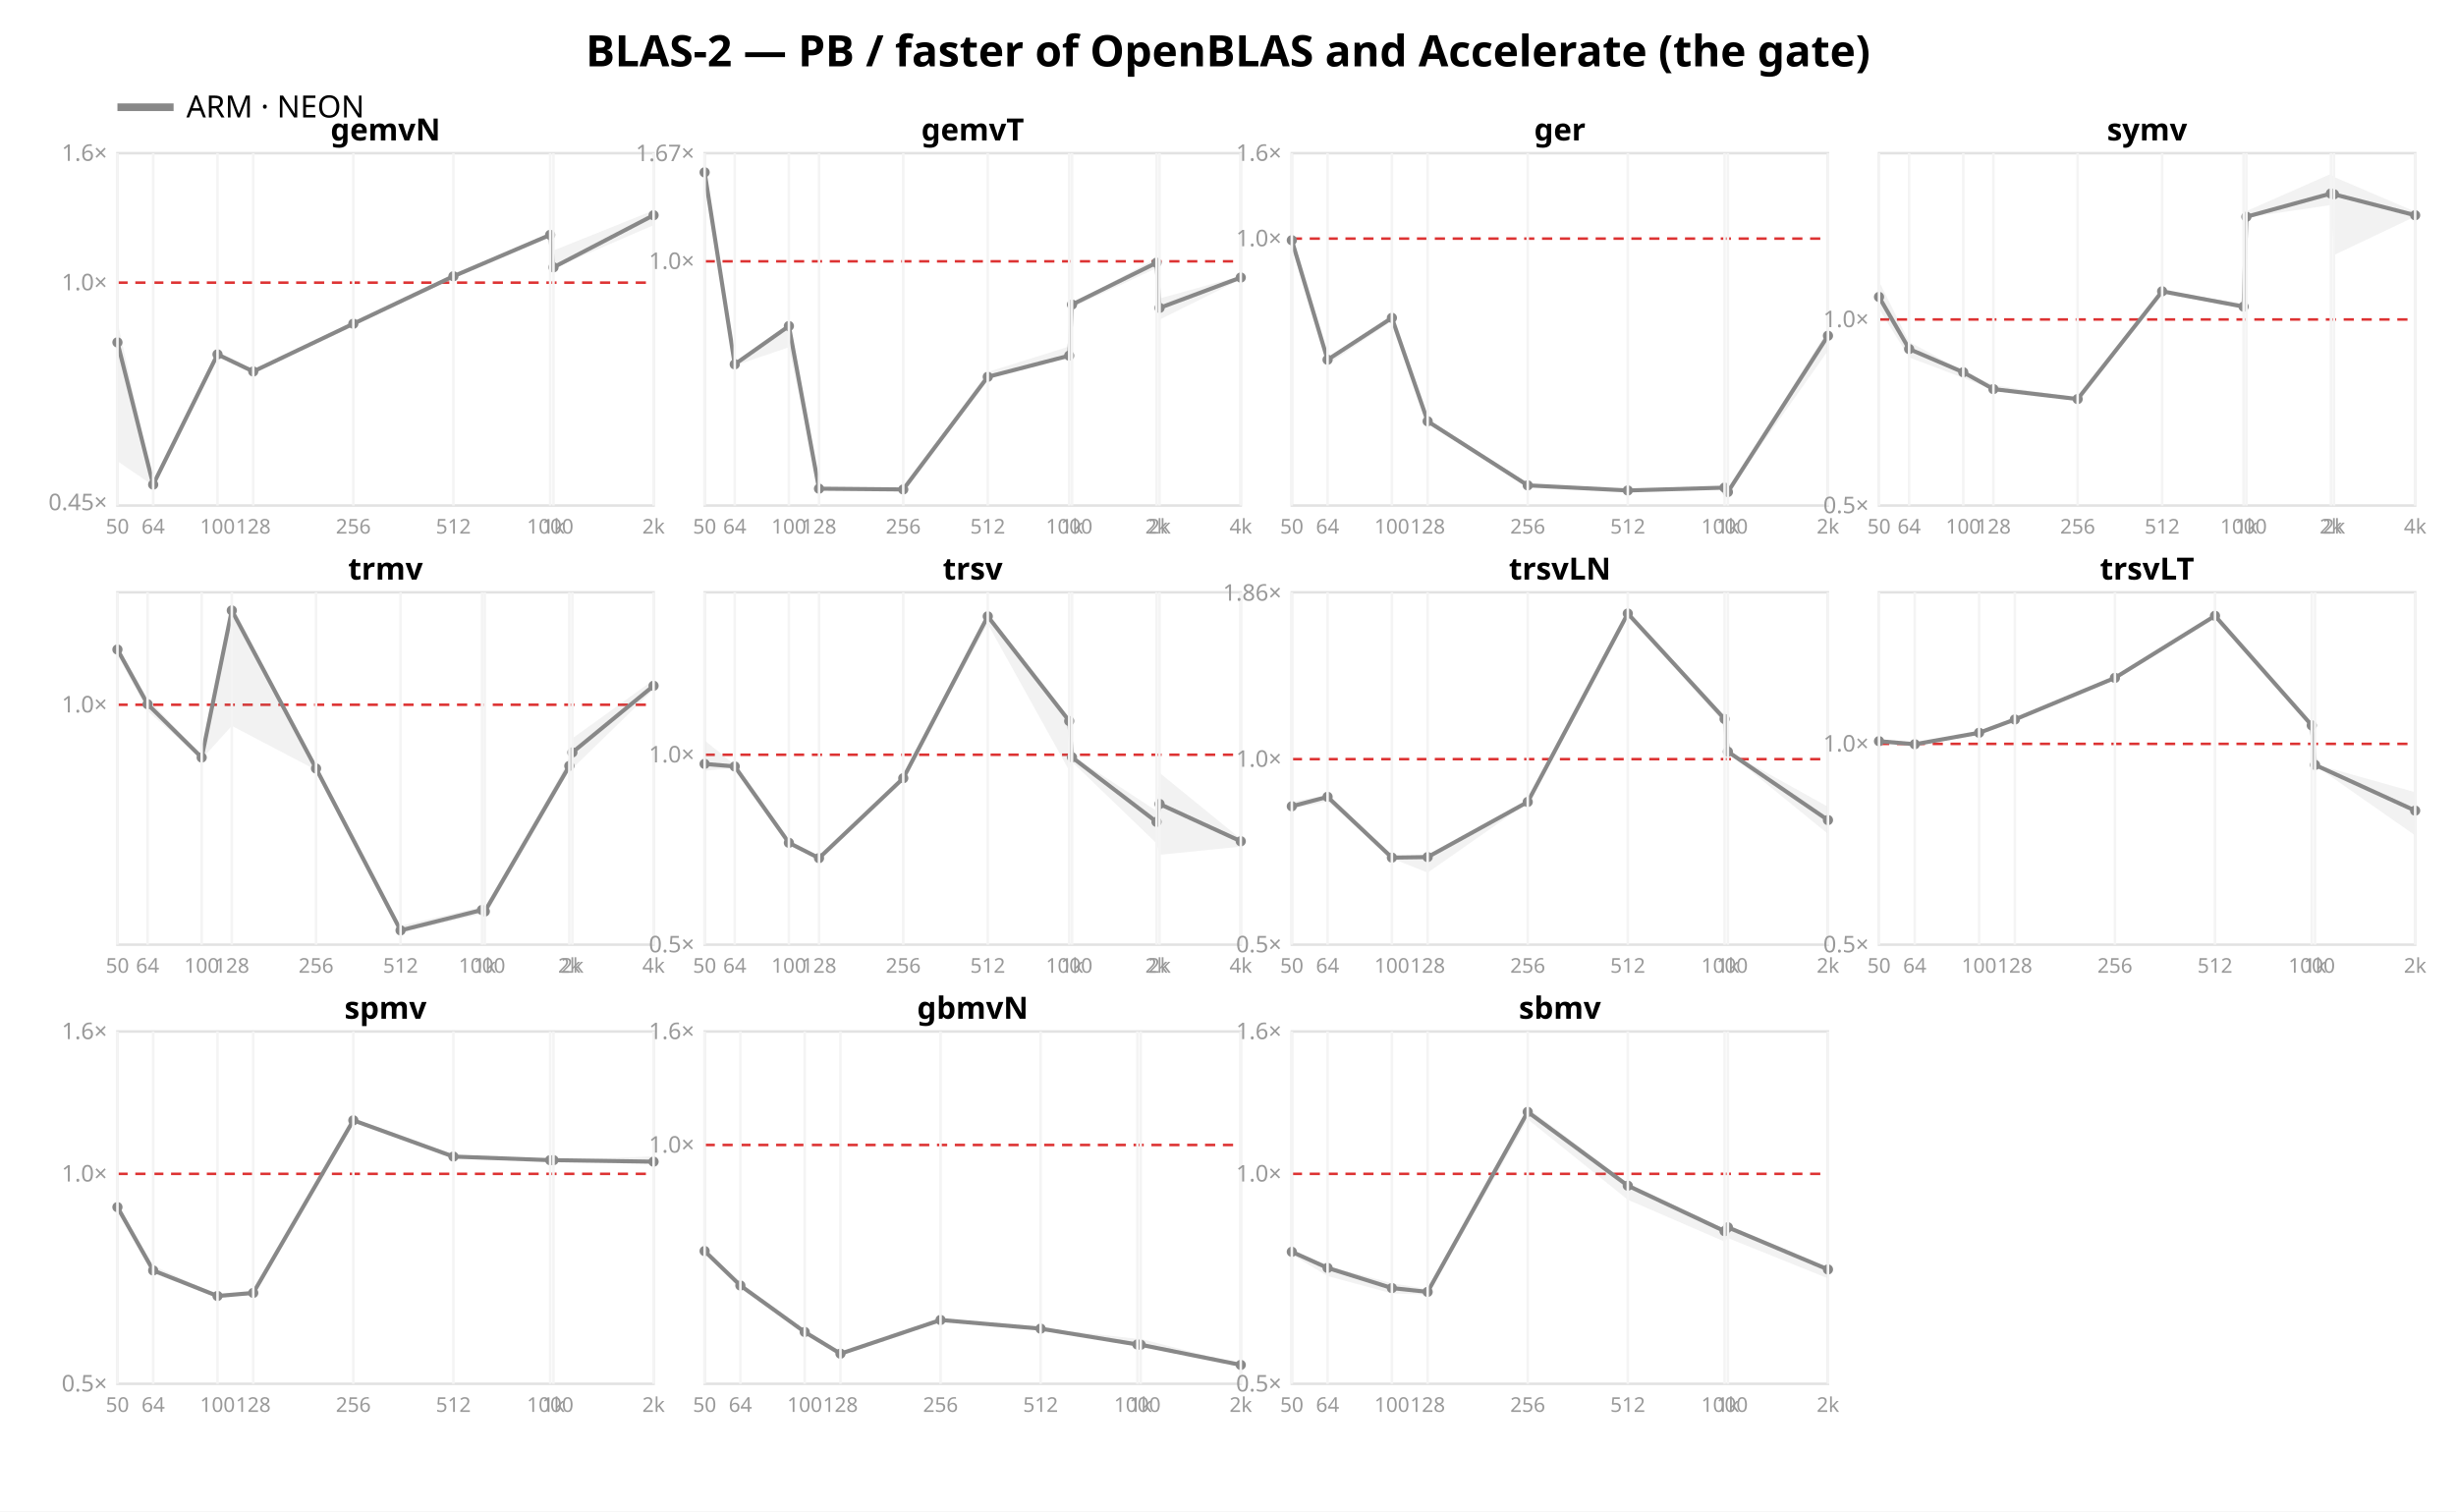
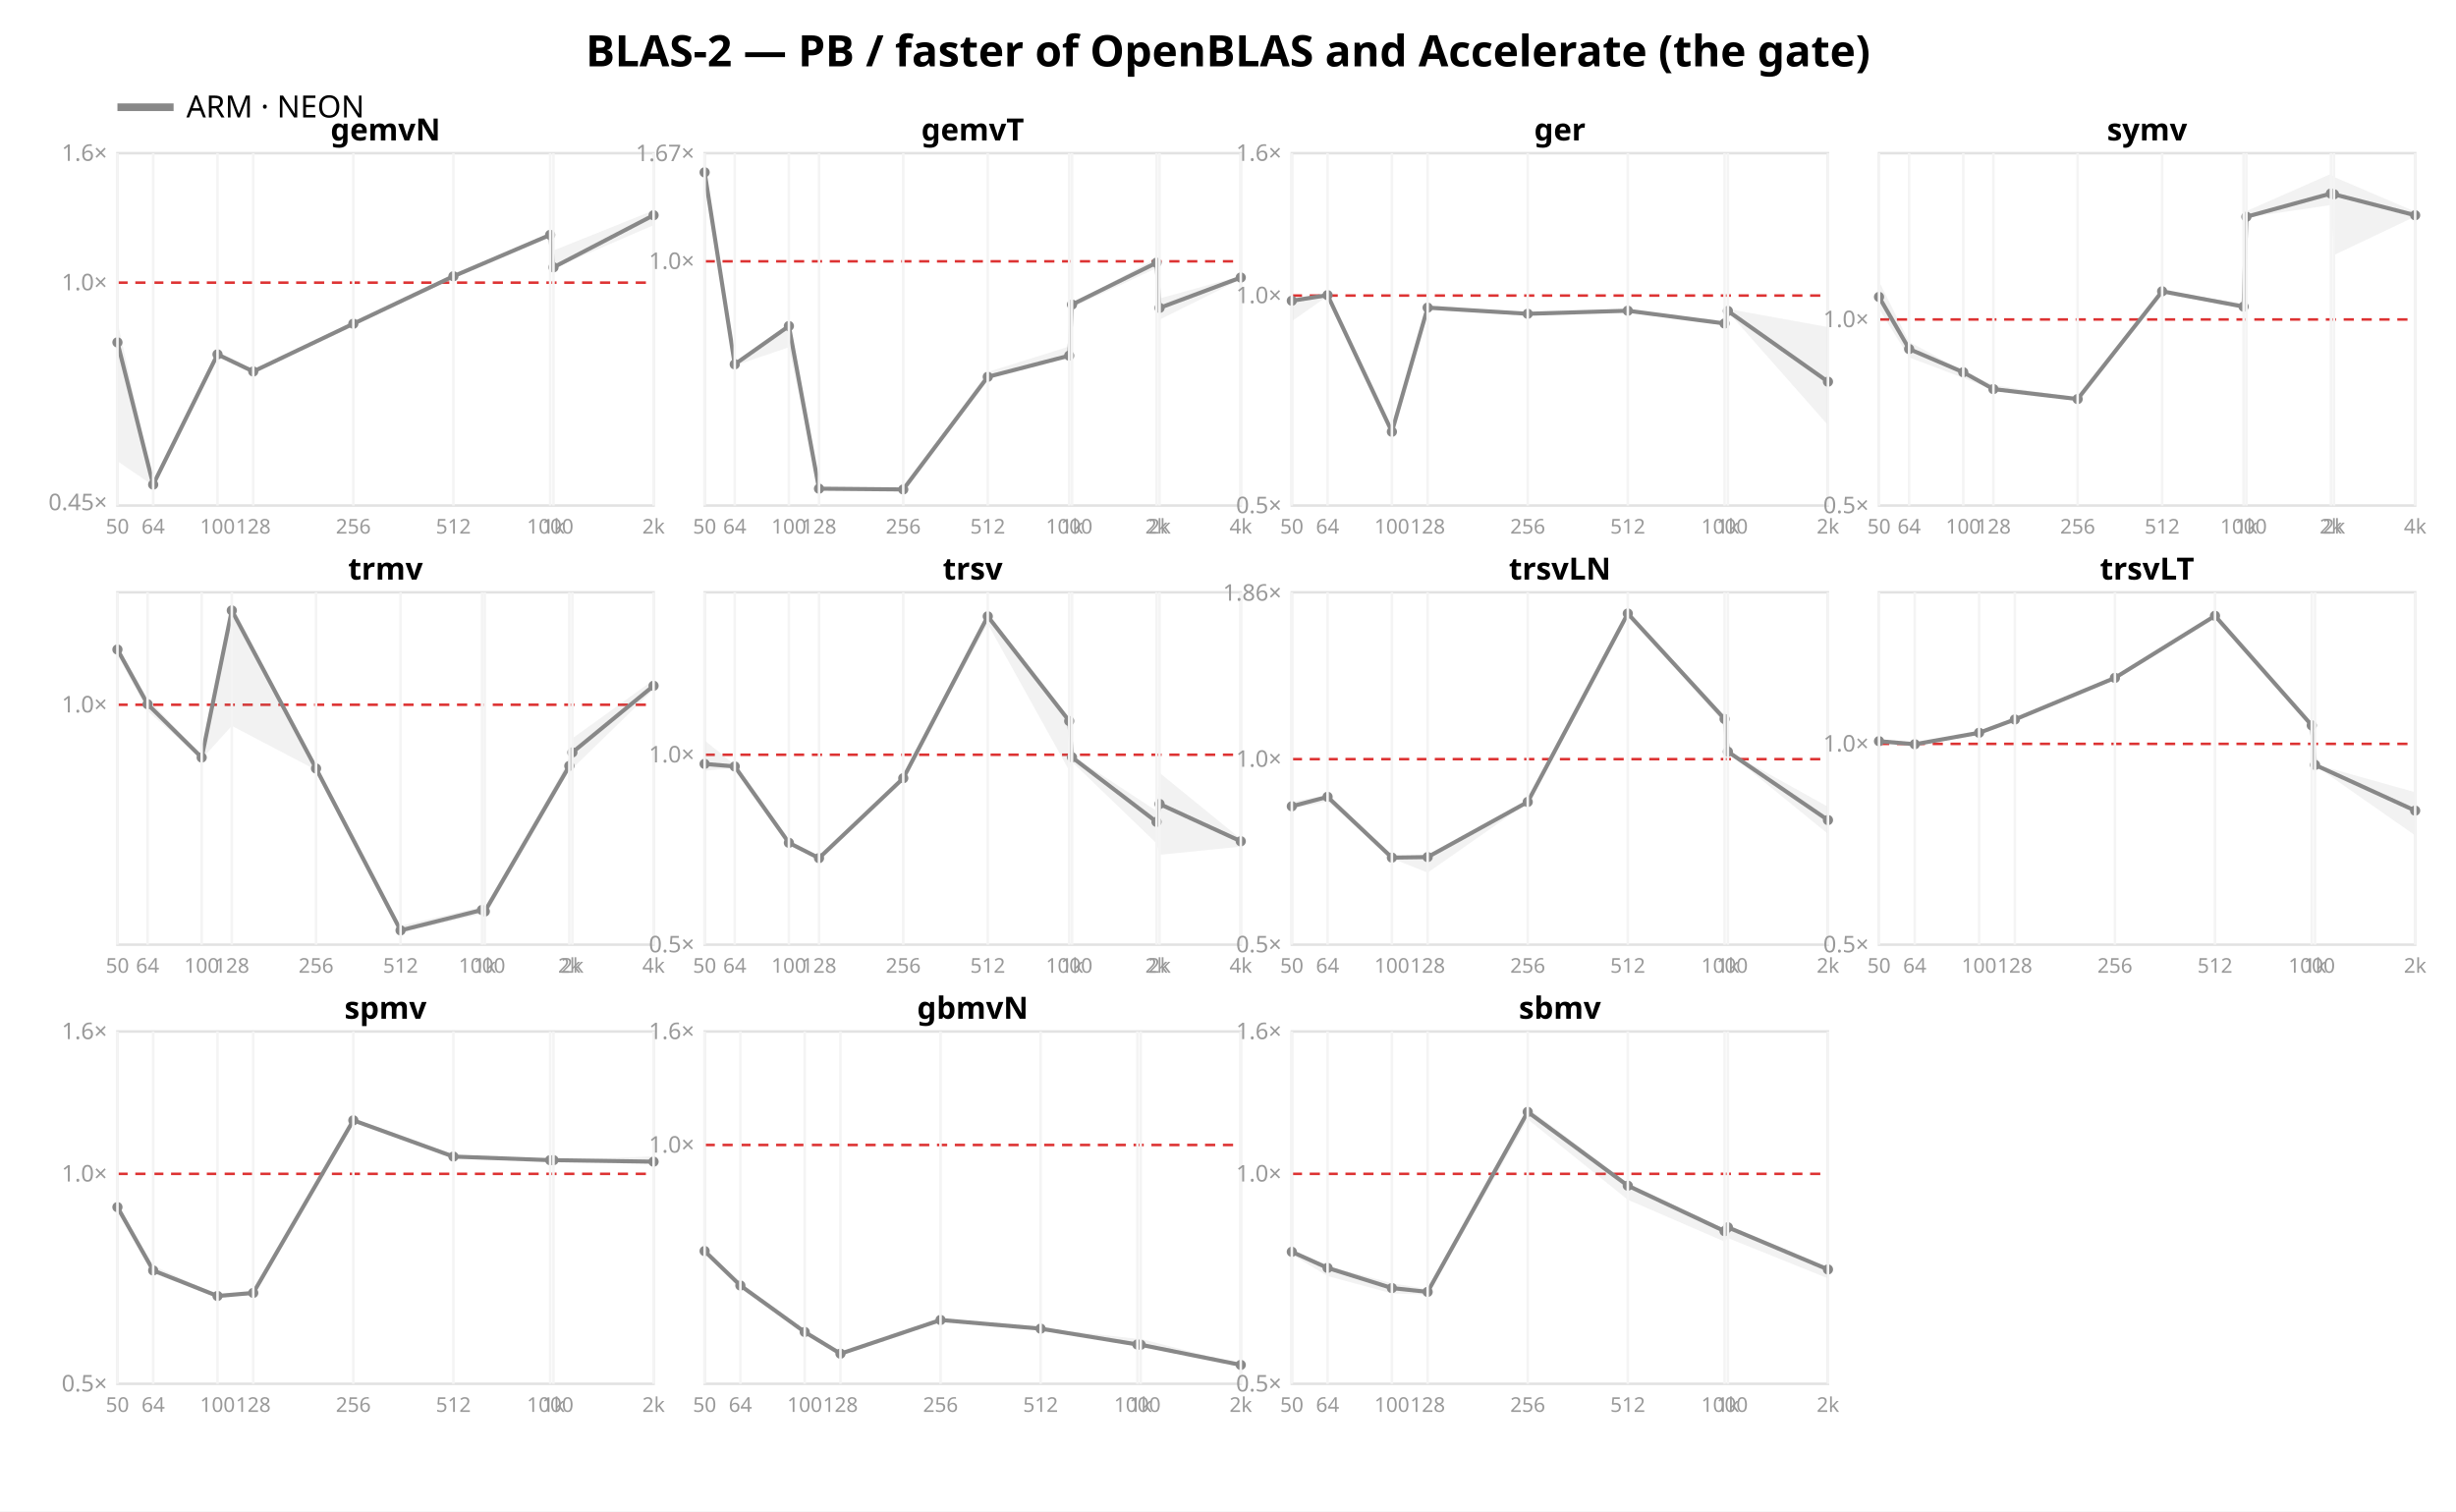
<svg xmlns="http://www.w3.org/2000/svg" width="962" height="592" font-family="sans-serif">
  <rect width="962" height="592" fill="white" />
  <text x="481.0" y="26" text-anchor="middle" font-size="17" font-weight="bold">BLAS-2 — PB / faster of OpenBLAS and Accelerate (the gate)</text>
  <line x1="46" y1="42" x2="68" y2="42" stroke="#888888" stroke-width="3" />
  <text x="73" y="46" font-size="12">ARM · NEON</text>
  <rect x="46" y="60" width="210" height="138" fill="none" stroke="#e2e2e2" />
  <line x1="46" y1="110.697" x2="256" y2="110.697" stroke="#d33" stroke-dasharray="4 3" />
  <text x="42" y="199.829" text-anchor="end" font-size="9" fill="#999">0.45×</text>
  <text x="42" y="113.697" text-anchor="end" font-size="9" fill="#999">1.0×</text>
  <text x="42" y="63.0" text-anchor="end" font-size="9" fill="#999">1.6×</text>
  <polygon points="46.0,125.9 60.0,189.5 85.2,138.3 99.2,145.1 138.4,126.6 177.6,108.0 215.5,91.7 216.8,98.1 256.0,82.4 256.0,88.2 216.8,105.1 215.5,92.4 177.6,108.8 138.4,127.0 99.2,145.7 85.2,139.3 60.0,190.2 46.0,180.6" fill="#888888" opacity="0.11" />
  <polyline points="46.0,134.1 60.0,189.8 85.2,138.8 99.2,145.5 138.4,126.8 177.6,108.2 215.5,92.0 216.8,104.7 256.0,84.3" fill="none" stroke="#888888" stroke-width="1.6" />
  <circle cx="46.0" cy="134.1" r="2" fill="#888888" />
  <circle cx="60.0" cy="189.8" r="2" fill="#888888" />
  <circle cx="85.2" cy="138.8" r="2" fill="#888888" />
  <circle cx="99.2" cy="145.5" r="2" fill="#888888" />
  <circle cx="138.4" cy="126.8" r="2" fill="#888888" />
  <circle cx="177.6" cy="108.2" r="2" fill="#888888" />
  <circle cx="215.5" cy="92.0" r="2" fill="#888888" />
  <circle cx="216.8" cy="104.7" r="2" fill="#888888" />
  <circle cx="256.0" cy="84.3" r="2" fill="#888888" />
  <text x="151.0" y="55" text-anchor="middle" font-size="12" font-weight="bold">gemvN</text>
  <line x1="46.0" y1="60" x2="46.0" y2="198" stroke="#f4f4f4" />
  <text x="46.0" y="209" text-anchor="middle" font-size="8" fill="#999">50</text>
  <line x1="60.0" y1="60" x2="60.0" y2="198" stroke="#f4f4f4" />
  <text x="60.0" y="209" text-anchor="middle" font-size="8" fill="#999">64</text>
  <line x1="85.2" y1="60" x2="85.2" y2="198" stroke="#f4f4f4" />
  <text x="85.2" y="209" text-anchor="middle" font-size="8" fill="#999">100</text>
  <line x1="99.2" y1="60" x2="99.2" y2="198" stroke="#f4f4f4" />
  <text x="99.2" y="209" text-anchor="middle" font-size="8" fill="#999">128</text>
  <line x1="138.4" y1="60" x2="138.4" y2="198" stroke="#f4f4f4" />
  <text x="138.4" y="209" text-anchor="middle" font-size="8" fill="#999">256</text>
  <line x1="177.6" y1="60" x2="177.6" y2="198" stroke="#f4f4f4" />
  <text x="177.6" y="209" text-anchor="middle" font-size="8" fill="#999">512</text>
  <line x1="215.5" y1="60" x2="215.5" y2="198" stroke="#f4f4f4" />
  <text x="215.5" y="209" text-anchor="middle" font-size="8" fill="#999">1000</text>
  <line x1="216.8" y1="60" x2="216.8" y2="198" stroke="#f4f4f4" />
  <text x="216.8" y="209" text-anchor="middle" font-size="8" fill="#999">1k</text>
  <line x1="256.0" y1="60" x2="256.0" y2="198" stroke="#f4f4f4" />
  <text x="256.0" y="209" text-anchor="middle" font-size="8" fill="#999">2k</text>
  <rect x="276" y="60" width="210" height="138" fill="none" stroke="#e2e2e2" />
  <line x1="276" y1="102.351" x2="486" y2="102.351" stroke="#d33" stroke-dasharray="4 3" />
  <text x="272" y="105.351" text-anchor="end" font-size="9" fill="#999">1.0×</text>
  <text x="272" y="63.11" text-anchor="end" font-size="9" fill="#999">1.67×</text>
  <polygon points="276.0,66.3 287.8,142.2 309.0,127.3 320.8,190.8 353.8,191.5 386.9,145.7 418.8,135.7 419.9,119.1 453.0,101.0 454.2,116.9 486.0,108.1 486.0,109.4 454.2,125.2 453.0,105.0 419.9,120.5 418.8,139.8 386.9,147.9 353.8,192.0 320.8,191.9 309.0,136.0 287.8,143.2 276.0,70.4" fill="#888888" opacity="0.11" />
  <polyline points="276.0,67.5 287.8,142.7 309.0,127.7 320.8,191.4 353.8,191.7 386.9,147.6 418.8,139.3 419.9,119.3 453.0,102.9 454.2,120.6 486.0,108.7" fill="none" stroke="#888888" stroke-width="1.6" />
  <circle cx="276.0" cy="67.5" r="2" fill="#888888" />
  <circle cx="287.8" cy="142.7" r="2" fill="#888888" />
  <circle cx="309.0" cy="127.7" r="2" fill="#888888" />
  <circle cx="320.8" cy="191.4" r="2" fill="#888888" />
  <circle cx="353.8" cy="191.7" r="2" fill="#888888" />
  <circle cx="386.9" cy="147.6" r="2" fill="#888888" />
  <circle cx="418.8" cy="139.3" r="2" fill="#888888" />
  <circle cx="419.9" cy="119.3" r="2" fill="#888888" />
  <circle cx="453.0" cy="102.9" r="2" fill="#888888" />
  <circle cx="454.2" cy="120.6" r="2" fill="#888888" />
  <circle cx="486.0" cy="108.7" r="2" fill="#888888" />
  <text x="381.0" y="55" text-anchor="middle" font-size="12" font-weight="bold">gemvT</text>
  <line x1="276.0" y1="60" x2="276.0" y2="198" stroke="#f4f4f4" />
  <text x="276.0" y="209" text-anchor="middle" font-size="8" fill="#999">50</text>
  <line x1="287.8" y1="60" x2="287.8" y2="198" stroke="#f4f4f4" />
  <text x="287.8" y="209" text-anchor="middle" font-size="8" fill="#999">64</text>
  <line x1="309.0" y1="60" x2="309.0" y2="198" stroke="#f4f4f4" />
  <text x="309.0" y="209" text-anchor="middle" font-size="8" fill="#999">100</text>
  <line x1="320.8" y1="60" x2="320.8" y2="198" stroke="#f4f4f4" />
  <text x="320.8" y="209" text-anchor="middle" font-size="8" fill="#999">128</text>
  <line x1="353.8" y1="60" x2="353.8" y2="198" stroke="#f4f4f4" />
  <text x="353.8" y="209" text-anchor="middle" font-size="8" fill="#999">256</text>
  <line x1="386.9" y1="60" x2="386.9" y2="198" stroke="#f4f4f4" />
  <text x="386.9" y="209" text-anchor="middle" font-size="8" fill="#999">512</text>
  <line x1="418.8" y1="60" x2="418.8" y2="198" stroke="#f4f4f4" />
  <text x="418.8" y="209" text-anchor="middle" font-size="8" fill="#999">1000</text>
  <line x1="419.9" y1="60" x2="419.9" y2="198" stroke="#f4f4f4" />
  <text x="419.9" y="209" text-anchor="middle" font-size="8" fill="#999">1k</text>
  <line x1="453.0" y1="60" x2="453.0" y2="198" stroke="#f4f4f4" />
  <text x="453.0" y="209" text-anchor="middle" font-size="8" fill="#999">2k</text>
  <line x1="454.2" y1="60" x2="454.2" y2="198" stroke="#f4f4f4" />
  <text x="454.2" y="209" text-anchor="middle" font-size="8" fill="#999">2k</text>
  <line x1="486.0" y1="60" x2="486.0" y2="198" stroke="#f4f4f4" />
  <text x="486.0" y="209" text-anchor="middle" font-size="8" fill="#999">4k</text>
  <rect x="506" y="60" width="210" height="138" fill="none" stroke="#e2e2e2" />
-   <line x1="506" y1="93.457" x2="716" y2="93.457" stroke="#d33" stroke-dasharray="4 3" />
-   <text x="502" y="96.457" text-anchor="end" font-size="9" fill="#999">1.0×</text>
+   <line x1="506" y1="115.763" x2="716" y2="115.763" stroke="#d33" stroke-dasharray="4 3" />
+   <text x="502" y="201.0" text-anchor="end" font-size="9" fill="#999">0.5×</text>
+   <text x="502" y="118.763" text-anchor="end" font-size="9" fill="#999">1.0×</text>
  <text x="502" y="63.0" text-anchor="end" font-size="9" fill="#999">1.6×</text>
-   <polygon points="506.0,93.9 520.0,140.6 545.2,124.1 559.2,164.2 598.4,190.0 637.6,191.9 675.5,190.9 676.8,192.1 716.0,129.1 716.0,137.4 676.8,192.8 675.5,191.1 637.6,192.2 598.4,190.2 559.2,165.9 545.2,125.7 520.0,142.8 506.0,96.9" fill="#888888" opacity="0.11" />
-   <polyline points="506.0,94.1 520.0,140.9 545.2,124.5 559.2,165.0 598.4,190.1 637.6,192.1 675.5,191.0 676.8,192.7 716.0,131.5" fill="none" stroke="#888888" stroke-width="1.6" />
-   <circle cx="506.0" cy="94.1" r="2" fill="#888888" />
-   <circle cx="520.0" cy="140.9" r="2" fill="#888888" />
-   <circle cx="545.2" cy="124.5" r="2" fill="#888888" />
-   <circle cx="559.2" cy="165.0" r="2" fill="#888888" />
-   <circle cx="598.4" cy="190.1" r="2" fill="#888888" />
-   <circle cx="637.6" cy="192.1" r="2" fill="#888888" />
-   <circle cx="675.5" cy="191.0" r="2" fill="#888888" />
-   <circle cx="676.8" cy="192.7" r="2" fill="#888888" />
-   <circle cx="716.0" cy="131.5" r="2" fill="#888888" />
+   <polygon points="506.0,117.0 520.0,115.2 545.2,168.1 559.2,119.7 598.4,122.6 637.6,121.5 675.5,126.6 676.8,121.0 716.0,128.1 716.0,166.5 676.8,122.1 675.5,127.3 637.6,122.4 598.4,123.2 559.2,121.2 545.2,170.2 520.0,116.0 506.0,125.8" fill="#888888" opacity="0.11" />
+   <polyline points="506.0,117.8 520.0,115.6 545.2,169.1 559.2,120.5 598.4,122.9 637.6,121.7 675.5,126.7 676.8,121.8 716.0,149.5" fill="none" stroke="#888888" stroke-width="1.6" />
+   <circle cx="506.0" cy="117.8" r="2" fill="#888888" />
+   <circle cx="520.0" cy="115.6" r="2" fill="#888888" />
+   <circle cx="545.2" cy="169.1" r="2" fill="#888888" />
+   <circle cx="559.2" cy="120.5" r="2" fill="#888888" />
+   <circle cx="598.4" cy="122.9" r="2" fill="#888888" />
+   <circle cx="637.6" cy="121.7" r="2" fill="#888888" />
+   <circle cx="675.5" cy="126.7" r="2" fill="#888888" />
+   <circle cx="676.8" cy="121.8" r="2" fill="#888888" />
+   <circle cx="716.0" cy="149.5" r="2" fill="#888888" />
  <text x="611.0" y="55" text-anchor="middle" font-size="12" font-weight="bold">ger</text>
  <line x1="506.0" y1="60" x2="506.0" y2="198" stroke="#f4f4f4" />
  <text x="506.0" y="209" text-anchor="middle" font-size="8" fill="#999">50</text>
  <line x1="520.0" y1="60" x2="520.0" y2="198" stroke="#f4f4f4" />
  <text x="520.0" y="209" text-anchor="middle" font-size="8" fill="#999">64</text>
  <line x1="545.2" y1="60" x2="545.2" y2="198" stroke="#f4f4f4" />
  <text x="545.2" y="209" text-anchor="middle" font-size="8" fill="#999">100</text>
  <line x1="559.2" y1="60" x2="559.2" y2="198" stroke="#f4f4f4" />
  <text x="559.2" y="209" text-anchor="middle" font-size="8" fill="#999">128</text>
  <line x1="598.4" y1="60" x2="598.4" y2="198" stroke="#f4f4f4" />
  <text x="598.4" y="209" text-anchor="middle" font-size="8" fill="#999">256</text>
  <line x1="637.6" y1="60" x2="637.6" y2="198" stroke="#f4f4f4" />
  <text x="637.6" y="209" text-anchor="middle" font-size="8" fill="#999">512</text>
  <line x1="675.5" y1="60" x2="675.5" y2="198" stroke="#f4f4f4" />
  <text x="675.5" y="209" text-anchor="middle" font-size="8" fill="#999">1000</text>
  <line x1="676.8" y1="60" x2="676.8" y2="198" stroke="#f4f4f4" />
  <text x="676.8" y="209" text-anchor="middle" font-size="8" fill="#999">1k</text>
  <line x1="716.0" y1="60" x2="716.0" y2="198" stroke="#f4f4f4" />
  <text x="716.0" y="209" text-anchor="middle" font-size="8" fill="#999">2k</text>
  <rect x="736" y="60" width="210" height="138" fill="none" stroke="#e2e2e2" />
  <line x1="736" y1="125.128" x2="946" y2="125.128" stroke="#d33" stroke-dasharray="4 3" />
  <text x="732" y="201.0" text-anchor="end" font-size="9" fill="#999">0.5×</text>
  <text x="732" y="128.128" text-anchor="end" font-size="9" fill="#999">1.0×</text>
  <polygon points="736.0,110.2 747.8,133.9 769.0,145.3 780.8,150.8 813.8,155.9 846.9,113.9 878.8,118.9 879.9,82.7 913.0,68.1 914.2,69.3 946.0,82.9 946.0,84.8 914.2,99.9 913.0,80.3 879.9,85.2 878.8,120.3 846.9,114.3 813.8,156.5 780.8,152.7 769.0,148.0 747.8,140.0 736.0,121.0" fill="#888888" opacity="0.11" />
  <polyline points="736.0,116.3 747.8,136.7 769.0,145.8 780.8,152.4 813.8,156.3 846.9,114.1 878.8,120.1 879.9,84.9 913.0,75.8 914.2,76.1 946.0,84.3" fill="none" stroke="#888888" stroke-width="1.6" />
  <circle cx="736.0" cy="116.3" r="2" fill="#888888" />
  <circle cx="747.8" cy="136.7" r="2" fill="#888888" />
  <circle cx="769.0" cy="145.8" r="2" fill="#888888" />
  <circle cx="780.8" cy="152.4" r="2" fill="#888888" />
  <circle cx="813.8" cy="156.3" r="2" fill="#888888" />
  <circle cx="846.9" cy="114.1" r="2" fill="#888888" />
  <circle cx="878.8" cy="120.1" r="2" fill="#888888" />
  <circle cx="879.9" cy="84.9" r="2" fill="#888888" />
  <circle cx="913.0" cy="75.8" r="2" fill="#888888" />
  <circle cx="914.2" cy="76.1" r="2" fill="#888888" />
  <circle cx="946.0" cy="84.3" r="2" fill="#888888" />
  <text x="841.0" y="55" text-anchor="middle" font-size="12" font-weight="bold">symv</text>
  <line x1="736.0" y1="60" x2="736.0" y2="198" stroke="#f4f4f4" />
  <text x="736.0" y="209" text-anchor="middle" font-size="8" fill="#999">50</text>
  <line x1="747.8" y1="60" x2="747.8" y2="198" stroke="#f4f4f4" />
  <text x="747.8" y="209" text-anchor="middle" font-size="8" fill="#999">64</text>
  <line x1="769.0" y1="60" x2="769.0" y2="198" stroke="#f4f4f4" />
  <text x="769.0" y="209" text-anchor="middle" font-size="8" fill="#999">100</text>
  <line x1="780.8" y1="60" x2="780.8" y2="198" stroke="#f4f4f4" />
  <text x="780.8" y="209" text-anchor="middle" font-size="8" fill="#999">128</text>
  <line x1="813.8" y1="60" x2="813.8" y2="198" stroke="#f4f4f4" />
  <text x="813.8" y="209" text-anchor="middle" font-size="8" fill="#999">256</text>
  <line x1="846.9" y1="60" x2="846.9" y2="198" stroke="#f4f4f4" />
  <text x="846.9" y="209" text-anchor="middle" font-size="8" fill="#999">512</text>
  <line x1="878.8" y1="60" x2="878.8" y2="198" stroke="#f4f4f4" />
  <text x="878.8" y="209" text-anchor="middle" font-size="8" fill="#999">1000</text>
  <line x1="879.9" y1="60" x2="879.9" y2="198" stroke="#f4f4f4" />
  <text x="879.9" y="209" text-anchor="middle" font-size="8" fill="#999">1k</text>
  <line x1="913.0" y1="60" x2="913.0" y2="198" stroke="#f4f4f4" />
  <text x="913.0" y="209" text-anchor="middle" font-size="8" fill="#999">2k</text>
  <line x1="914.2" y1="60" x2="914.2" y2="198" stroke="#f4f4f4" />
  <text x="914.2" y="209" text-anchor="middle" font-size="8" fill="#999">2k</text>
  <line x1="946.0" y1="60" x2="946.0" y2="198" stroke="#f4f4f4" />
  <text x="946.0" y="209" text-anchor="middle" font-size="8" fill="#999">4k</text>
  <rect x="46" y="232" width="210" height="138" fill="none" stroke="#e2e2e2" />
  <line x1="46" y1="276.035" x2="256" y2="276.035" stroke="#d33" stroke-dasharray="4 3" />
  <text x="42" y="279.035" text-anchor="end" font-size="9" fill="#999">1.0×</text>
  <polygon points="46.0,253.2 57.8,273.5 79.0,296.3 90.8,236.8 123.8,300.6 156.9,362.6 188.8,355.2 189.9,356.4 223.0,297.5 224.2,289.2 256.0,266.3 256.0,270.1 224.2,301.0 223.0,301.7 189.9,358.9 188.8,357.9 156.9,365.4 123.8,301.6 90.8,284.3 79.0,297.3 57.8,278.4 46.0,256.3" fill="#888888" opacity="0.11" />
  <polyline points="46.0,254.4 57.8,275.8 79.0,296.7 90.8,239.1 123.8,301.0 156.9,364.4 188.8,356.4 189.9,357.0 223.0,300.0 224.2,294.7 256.0,268.6" fill="none" stroke="#888888" stroke-width="1.6" />
  <circle cx="46.0" cy="254.4" r="2" fill="#888888" />
  <circle cx="57.8" cy="275.8" r="2" fill="#888888" />
  <circle cx="79.0" cy="296.7" r="2" fill="#888888" />
  <circle cx="90.8" cy="239.1" r="2" fill="#888888" />
  <circle cx="123.8" cy="301.0" r="2" fill="#888888" />
  <circle cx="156.9" cy="364.4" r="2" fill="#888888" />
  <circle cx="188.8" cy="356.4" r="2" fill="#888888" />
  <circle cx="189.9" cy="357.0" r="2" fill="#888888" />
  <circle cx="223.0" cy="300.0" r="2" fill="#888888" />
  <circle cx="224.2" cy="294.7" r="2" fill="#888888" />
  <circle cx="256.0" cy="268.6" r="2" fill="#888888" />
  <text x="151.0" y="227" text-anchor="middle" font-size="12" font-weight="bold">trmv</text>
  <line x1="46.0" y1="232" x2="46.0" y2="370" stroke="#f4f4f4" />
  <text x="46.0" y="381" text-anchor="middle" font-size="8" fill="#999">50</text>
  <line x1="57.8" y1="232" x2="57.8" y2="370" stroke="#f4f4f4" />
  <text x="57.8" y="381" text-anchor="middle" font-size="8" fill="#999">64</text>
  <line x1="79.0" y1="232" x2="79.0" y2="370" stroke="#f4f4f4" />
  <text x="79.0" y="381" text-anchor="middle" font-size="8" fill="#999">100</text>
  <line x1="90.8" y1="232" x2="90.8" y2="370" stroke="#f4f4f4" />
  <text x="90.8" y="381" text-anchor="middle" font-size="8" fill="#999">128</text>
  <line x1="123.8" y1="232" x2="123.8" y2="370" stroke="#f4f4f4" />
  <text x="123.8" y="381" text-anchor="middle" font-size="8" fill="#999">256</text>
  <line x1="156.9" y1="232" x2="156.9" y2="370" stroke="#f4f4f4" />
  <text x="156.9" y="381" text-anchor="middle" font-size="8" fill="#999">512</text>
  <line x1="188.8" y1="232" x2="188.8" y2="370" stroke="#f4f4f4" />
  <text x="188.8" y="381" text-anchor="middle" font-size="8" fill="#999">1000</text>
  <line x1="189.9" y1="232" x2="189.9" y2="370" stroke="#f4f4f4" />
  <text x="189.9" y="381" text-anchor="middle" font-size="8" fill="#999">1k</text>
  <line x1="223.0" y1="232" x2="223.0" y2="370" stroke="#f4f4f4" />
  <text x="223.0" y="381" text-anchor="middle" font-size="8" fill="#999">2k</text>
  <line x1="224.2" y1="232" x2="224.2" y2="370" stroke="#f4f4f4" />
  <text x="224.2" y="381" text-anchor="middle" font-size="8" fill="#999">2k</text>
  <line x1="256.0" y1="232" x2="256.0" y2="370" stroke="#f4f4f4" />
  <text x="256.0" y="381" text-anchor="middle" font-size="8" fill="#999">4k</text>
  <rect x="276" y="232" width="210" height="138" fill="none" stroke="#e2e2e2" />
  <line x1="276" y1="295.616" x2="486" y2="295.616" stroke="#d33" stroke-dasharray="4 3" />
  <text x="272" y="373.0" text-anchor="end" font-size="9" fill="#999">0.5×</text>
  <text x="272" y="298.616" text-anchor="end" font-size="9" fill="#999">1.0×</text>
  <polygon points="276.0,290.0 287.8,299.6 309.0,329.3 320.8,335.9 353.8,304.6 386.9,240.3 418.8,281.3 419.9,295.9 453.0,317.6 454.2,302.7 486.0,328.6 486.0,331.6 454.2,334.8 453.0,330.3 419.9,298.4 418.8,301.8 386.9,244.4 353.8,305.0 320.8,336.3 309.0,330.6 287.8,300.7 276.0,301.9" fill="#888888" opacity="0.11" />
  <polyline points="276.0,299.2 287.8,300.2 309.0,330.1 320.8,336.1 353.8,304.8 386.9,241.4 418.8,282.4 419.9,296.6 453.0,321.9 454.2,314.9 486.0,329.5" fill="none" stroke="#888888" stroke-width="1.6" />
  <circle cx="276.0" cy="299.2" r="2" fill="#888888" />
  <circle cx="287.8" cy="300.2" r="2" fill="#888888" />
  <circle cx="309.0" cy="330.1" r="2" fill="#888888" />
  <circle cx="320.8" cy="336.1" r="2" fill="#888888" />
  <circle cx="353.8" cy="304.8" r="2" fill="#888888" />
  <circle cx="386.9" cy="241.4" r="2" fill="#888888" />
  <circle cx="418.8" cy="282.4" r="2" fill="#888888" />
  <circle cx="419.9" cy="296.6" r="2" fill="#888888" />
  <circle cx="453.0" cy="321.9" r="2" fill="#888888" />
  <circle cx="454.2" cy="314.9" r="2" fill="#888888" />
  <circle cx="486.0" cy="329.5" r="2" fill="#888888" />
  <text x="381.0" y="227" text-anchor="middle" font-size="12" font-weight="bold">trsv</text>
  <line x1="276.0" y1="232" x2="276.0" y2="370" stroke="#f4f4f4" />
  <text x="276.0" y="381" text-anchor="middle" font-size="8" fill="#999">50</text>
  <line x1="287.8" y1="232" x2="287.8" y2="370" stroke="#f4f4f4" />
  <text x="287.8" y="381" text-anchor="middle" font-size="8" fill="#999">64</text>
  <line x1="309.0" y1="232" x2="309.0" y2="370" stroke="#f4f4f4" />
  <text x="309.0" y="381" text-anchor="middle" font-size="8" fill="#999">100</text>
  <line x1="320.8" y1="232" x2="320.8" y2="370" stroke="#f4f4f4" />
  <text x="320.8" y="381" text-anchor="middle" font-size="8" fill="#999">128</text>
  <line x1="353.8" y1="232" x2="353.8" y2="370" stroke="#f4f4f4" />
  <text x="353.8" y="381" text-anchor="middle" font-size="8" fill="#999">256</text>
  <line x1="386.9" y1="232" x2="386.9" y2="370" stroke="#f4f4f4" />
  <text x="386.9" y="381" text-anchor="middle" font-size="8" fill="#999">512</text>
  <line x1="418.8" y1="232" x2="418.8" y2="370" stroke="#f4f4f4" />
  <text x="418.8" y="381" text-anchor="middle" font-size="8" fill="#999">1000</text>
  <line x1="419.9" y1="232" x2="419.9" y2="370" stroke="#f4f4f4" />
  <text x="419.9" y="381" text-anchor="middle" font-size="8" fill="#999">1k</text>
  <line x1="453.0" y1="232" x2="453.0" y2="370" stroke="#f4f4f4" />
  <text x="453.0" y="381" text-anchor="middle" font-size="8" fill="#999">2k</text>
  <line x1="454.2" y1="232" x2="454.2" y2="370" stroke="#f4f4f4" />
  <text x="454.2" y="381" text-anchor="middle" font-size="8" fill="#999">2k</text>
  <line x1="486.0" y1="232" x2="486.0" y2="370" stroke="#f4f4f4" />
  <text x="486.0" y="381" text-anchor="middle" font-size="8" fill="#999">4k</text>
  <rect x="506" y="232" width="210" height="138" fill="none" stroke="#e2e2e2" />
  <line x1="506" y1="297.329" x2="716" y2="297.329" stroke="#d33" stroke-dasharray="4 3" />
  <text x="502" y="373.0" text-anchor="end" font-size="9" fill="#999">0.5×</text>
  <text x="502" y="300.329" text-anchor="end" font-size="9" fill="#999">1.0×</text>
  <text x="502" y="235.267" text-anchor="end" font-size="9" fill="#999">1.86×</text>
  <polygon points="506.0,314.0 520.0,311.4 545.2,335.6 559.2,334.7 598.4,313.8 637.6,240.1 675.5,281.3 676.8,294.2 716.0,316.0 716.0,326.6 676.8,294.7 675.5,283.4 637.6,240.7 598.4,314.4 559.2,341.8 545.2,336.2 520.0,313.9 506.0,316.8" fill="#888888" opacity="0.11" />
  <polyline points="506.0,315.8 520.0,312.1 545.2,335.9 559.2,335.7 598.4,314.1 637.6,240.3 675.5,281.6 676.8,294.4 716.0,321.2" fill="none" stroke="#888888" stroke-width="1.6" />
  <circle cx="506.0" cy="315.8" r="2" fill="#888888" />
  <circle cx="520.0" cy="312.1" r="2" fill="#888888" />
  <circle cx="545.2" cy="335.9" r="2" fill="#888888" />
  <circle cx="559.2" cy="335.7" r="2" fill="#888888" />
  <circle cx="598.4" cy="314.1" r="2" fill="#888888" />
  <circle cx="637.6" cy="240.3" r="2" fill="#888888" />
  <circle cx="675.5" cy="281.6" r="2" fill="#888888" />
  <circle cx="676.8" cy="294.4" r="2" fill="#888888" />
  <circle cx="716.0" cy="321.2" r="2" fill="#888888" />
  <text x="611.0" y="227" text-anchor="middle" font-size="12" font-weight="bold">trsvLN</text>
  <line x1="506.0" y1="232" x2="506.0" y2="370" stroke="#f4f4f4" />
  <text x="506.0" y="381" text-anchor="middle" font-size="8" fill="#999">50</text>
  <line x1="520.0" y1="232" x2="520.0" y2="370" stroke="#f4f4f4" />
  <text x="520.0" y="381" text-anchor="middle" font-size="8" fill="#999">64</text>
  <line x1="545.2" y1="232" x2="545.2" y2="370" stroke="#f4f4f4" />
  <text x="545.2" y="381" text-anchor="middle" font-size="8" fill="#999">100</text>
  <line x1="559.2" y1="232" x2="559.2" y2="370" stroke="#f4f4f4" />
  <text x="559.2" y="381" text-anchor="middle" font-size="8" fill="#999">128</text>
  <line x1="598.4" y1="232" x2="598.4" y2="370" stroke="#f4f4f4" />
  <text x="598.4" y="381" text-anchor="middle" font-size="8" fill="#999">256</text>
  <line x1="637.6" y1="232" x2="637.6" y2="370" stroke="#f4f4f4" />
  <text x="637.6" y="381" text-anchor="middle" font-size="8" fill="#999">512</text>
  <line x1="675.5" y1="232" x2="675.5" y2="370" stroke="#f4f4f4" />
  <text x="675.5" y="381" text-anchor="middle" font-size="8" fill="#999">1000</text>
  <line x1="676.8" y1="232" x2="676.8" y2="370" stroke="#f4f4f4" />
  <text x="676.8" y="381" text-anchor="middle" font-size="8" fill="#999">1k</text>
  <line x1="716.0" y1="232" x2="716.0" y2="370" stroke="#f4f4f4" />
  <text x="716.0" y="381" text-anchor="middle" font-size="8" fill="#999">2k</text>
  <rect x="736" y="232" width="210" height="138" fill="none" stroke="#e2e2e2" />
  <line x1="736" y1="291.353" x2="946" y2="291.353" stroke="#d33" stroke-dasharray="4 3" />
  <text x="732" y="373.0" text-anchor="end" font-size="9" fill="#999">0.5×</text>
  <text x="732" y="294.353" text-anchor="end" font-size="9" fill="#999">1.0×</text>
  <polygon points="736.0,290.0 750.0,291.1 775.2,286.8 789.2,281.6 828.4,265.0 867.6,240.7 905.5,283.8 906.8,299.3 946.0,310.3 946.0,327.2 906.8,299.8 905.5,284.8 867.6,241.5 828.4,266.3 789.2,282.0 775.2,287.3 750.0,292.2 736.0,290.8" fill="#888888" opacity="0.11" />
  <polyline points="736.0,290.3 750.0,291.5 775.2,287.0 789.2,281.8 828.4,265.5 867.6,241.2 905.5,284.1 906.8,299.6 946.0,317.5" fill="none" stroke="#888888" stroke-width="1.6" />
  <circle cx="736.0" cy="290.3" r="2" fill="#888888" />
  <circle cx="750.0" cy="291.5" r="2" fill="#888888" />
  <circle cx="775.2" cy="287.0" r="2" fill="#888888" />
  <circle cx="789.2" cy="281.8" r="2" fill="#888888" />
  <circle cx="828.4" cy="265.5" r="2" fill="#888888" />
  <circle cx="867.6" cy="241.2" r="2" fill="#888888" />
  <circle cx="905.5" cy="284.1" r="2" fill="#888888" />
  <circle cx="906.8" cy="299.6" r="2" fill="#888888" />
  <circle cx="946.0" cy="317.5" r="2" fill="#888888" />
  <text x="841.0" y="227" text-anchor="middle" font-size="12" font-weight="bold">trsvLT</text>
  <line x1="736.0" y1="232" x2="736.0" y2="370" stroke="#f4f4f4" />
  <text x="736.0" y="381" text-anchor="middle" font-size="8" fill="#999">50</text>
  <line x1="750.0" y1="232" x2="750.0" y2="370" stroke="#f4f4f4" />
  <text x="750.0" y="381" text-anchor="middle" font-size="8" fill="#999">64</text>
  <line x1="775.2" y1="232" x2="775.2" y2="370" stroke="#f4f4f4" />
  <text x="775.2" y="381" text-anchor="middle" font-size="8" fill="#999">100</text>
  <line x1="789.2" y1="232" x2="789.2" y2="370" stroke="#f4f4f4" />
  <text x="789.2" y="381" text-anchor="middle" font-size="8" fill="#999">128</text>
  <line x1="828.4" y1="232" x2="828.4" y2="370" stroke="#f4f4f4" />
  <text x="828.4" y="381" text-anchor="middle" font-size="8" fill="#999">256</text>
  <line x1="867.6" y1="232" x2="867.6" y2="370" stroke="#f4f4f4" />
  <text x="867.6" y="381" text-anchor="middle" font-size="8" fill="#999">512</text>
  <line x1="905.5" y1="232" x2="905.5" y2="370" stroke="#f4f4f4" />
  <text x="905.5" y="381" text-anchor="middle" font-size="8" fill="#999">1000</text>
  <line x1="906.8" y1="232" x2="906.8" y2="370" stroke="#f4f4f4" />
  <text x="906.8" y="381" text-anchor="middle" font-size="8" fill="#999">1k</text>
  <line x1="946.0" y1="232" x2="946.0" y2="370" stroke="#f4f4f4" />
  <text x="946.0" y="381" text-anchor="middle" font-size="8" fill="#999">2k</text>
  <rect x="46" y="404" width="210" height="138" fill="none" stroke="#e2e2e2" />
  <line x1="46" y1="459.763" x2="256" y2="459.763" stroke="#d33" stroke-dasharray="4 3" />
  <text x="42" y="545.0" text-anchor="end" font-size="9" fill="#999">0.5×</text>
  <text x="42" y="462.763" text-anchor="end" font-size="9" fill="#999">1.0×</text>
  <text x="42" y="407.0" text-anchor="end" font-size="9" fill="#999">1.6×</text>
  <polygon points="46.0,471.7 60.0,495.7 85.2,507.2 99.2,506.0 138.4,438.0 177.6,452.5 215.5,454.2 216.8,454.3 256.0,452.9 256.0,455.8 216.8,454.5 215.5,454.6 177.6,453.6 138.4,439.4 99.2,506.7 85.2,508.1 60.0,498.7 46.0,474.6" fill="#888888" opacity="0.11" />
  <polyline points="46.0,472.8 60.0,497.6 85.2,507.6 99.2,506.4 138.4,438.8 177.6,453.0 215.5,454.4 216.8,454.4 256.0,455.0" fill="none" stroke="#888888" stroke-width="1.6" />
  <circle cx="46.0" cy="472.8" r="2" fill="#888888" />
  <circle cx="60.0" cy="497.6" r="2" fill="#888888" />
  <circle cx="85.2" cy="507.6" r="2" fill="#888888" />
  <circle cx="99.2" cy="506.4" r="2" fill="#888888" />
  <circle cx="138.4" cy="438.8" r="2" fill="#888888" />
  <circle cx="177.6" cy="453.0" r="2" fill="#888888" />
  <circle cx="215.5" cy="454.4" r="2" fill="#888888" />
  <circle cx="216.8" cy="454.4" r="2" fill="#888888" />
  <circle cx="256.0" cy="455.0" r="2" fill="#888888" />
  <text x="151.0" y="399" text-anchor="middle" font-size="12" font-weight="bold">spmv</text>
  <line x1="46.0" y1="404" x2="46.0" y2="542" stroke="#f4f4f4" />
  <text x="46.0" y="553" text-anchor="middle" font-size="8" fill="#999">50</text>
  <line x1="60.0" y1="404" x2="60.0" y2="542" stroke="#f4f4f4" />
  <text x="60.0" y="553" text-anchor="middle" font-size="8" fill="#999">64</text>
  <line x1="85.2" y1="404" x2="85.2" y2="542" stroke="#f4f4f4" />
  <text x="85.2" y="553" text-anchor="middle" font-size="8" fill="#999">100</text>
  <line x1="99.2" y1="404" x2="99.2" y2="542" stroke="#f4f4f4" />
  <text x="99.2" y="553" text-anchor="middle" font-size="8" fill="#999">128</text>
  <line x1="138.4" y1="404" x2="138.4" y2="542" stroke="#f4f4f4" />
  <text x="138.4" y="553" text-anchor="middle" font-size="8" fill="#999">256</text>
  <line x1="177.6" y1="404" x2="177.6" y2="542" stroke="#f4f4f4" />
  <text x="177.6" y="553" text-anchor="middle" font-size="8" fill="#999">512</text>
  <line x1="215.5" y1="404" x2="215.5" y2="542" stroke="#f4f4f4" />
  <text x="215.5" y="553" text-anchor="middle" font-size="8" fill="#999">1000</text>
  <line x1="216.8" y1="404" x2="216.8" y2="542" stroke="#f4f4f4" />
  <text x="216.8" y="553" text-anchor="middle" font-size="8" fill="#999">1k</text>
  <line x1="256.0" y1="404" x2="256.0" y2="542" stroke="#f4f4f4" />
  <text x="256.0" y="553" text-anchor="middle" font-size="8" fill="#999">2k</text>
  <rect x="276" y="404" width="210" height="138" fill="none" stroke="#e2e2e2" />
  <line x1="276" y1="448.454" x2="486" y2="448.454" stroke="#d33" stroke-dasharray="4 3" />
  <text x="272" y="451.454" text-anchor="end" font-size="9" fill="#999">1.0×</text>
  <text x="272" y="407.0" text-anchor="end" font-size="9" fill="#999">1.6×</text>
  <polygon points="276.0,489.6 290.0,502.7 315.2,521.2 329.2,530.0 368.4,516.9 407.6,520.1 445.5,524.4 446.8,524.4 486.0,534.4 486.0,535.1 446.8,527.4 445.5,527.2 407.6,520.6 368.4,517.1 329.2,530.5 315.2,522.2 290.0,504.1 276.0,491.0" fill="#888888" opacity="0.11" />
  <polyline points="276.0,490.0 290.0,503.5 315.2,521.7 329.2,530.2 368.4,517.0 407.6,520.4 445.5,526.6 446.8,526.7 486.0,534.6" fill="none" stroke="#888888" stroke-width="1.6" />
  <circle cx="276.0" cy="490.0" r="2" fill="#888888" />
  <circle cx="290.0" cy="503.5" r="2" fill="#888888" />
  <circle cx="315.2" cy="521.7" r="2" fill="#888888" />
  <circle cx="329.2" cy="530.2" r="2" fill="#888888" />
  <circle cx="368.4" cy="517.0" r="2" fill="#888888" />
  <circle cx="407.6" cy="520.4" r="2" fill="#888888" />
  <circle cx="445.5" cy="526.6" r="2" fill="#888888" />
  <circle cx="446.8" cy="526.7" r="2" fill="#888888" />
  <circle cx="486.0" cy="534.6" r="2" fill="#888888" />
  <text x="381.0" y="399" text-anchor="middle" font-size="12" font-weight="bold">gbmvN</text>
  <line x1="276.0" y1="404" x2="276.0" y2="542" stroke="#f4f4f4" />
  <text x="276.0" y="553" text-anchor="middle" font-size="8" fill="#999">50</text>
  <line x1="290.0" y1="404" x2="290.0" y2="542" stroke="#f4f4f4" />
  <text x="290.0" y="553" text-anchor="middle" font-size="8" fill="#999">64</text>
  <line x1="315.2" y1="404" x2="315.2" y2="542" stroke="#f4f4f4" />
  <text x="315.2" y="553" text-anchor="middle" font-size="8" fill="#999">100</text>
  <line x1="329.2" y1="404" x2="329.2" y2="542" stroke="#f4f4f4" />
  <text x="329.2" y="553" text-anchor="middle" font-size="8" fill="#999">128</text>
  <line x1="368.4" y1="404" x2="368.4" y2="542" stroke="#f4f4f4" />
  <text x="368.4" y="553" text-anchor="middle" font-size="8" fill="#999">256</text>
  <line x1="407.6" y1="404" x2="407.6" y2="542" stroke="#f4f4f4" />
  <text x="407.6" y="553" text-anchor="middle" font-size="8" fill="#999">512</text>
  <line x1="445.5" y1="404" x2="445.5" y2="542" stroke="#f4f4f4" />
  <text x="445.5" y="553" text-anchor="middle" font-size="8" fill="#999">1000</text>
  <line x1="446.8" y1="404" x2="446.8" y2="542" stroke="#f4f4f4" />
  <text x="446.8" y="553" text-anchor="middle" font-size="8" fill="#999">1k</text>
  <line x1="486.0" y1="404" x2="486.0" y2="542" stroke="#f4f4f4" />
  <text x="486.0" y="553" text-anchor="middle" font-size="8" fill="#999">2k</text>
  <rect x="506" y="404" width="210" height="138" fill="none" stroke="#e2e2e2" />
  <line x1="506" y1="459.763" x2="716" y2="459.763" stroke="#d33" stroke-dasharray="4 3" />
  <text x="502" y="545.0" text-anchor="end" font-size="9" fill="#999">0.5×</text>
  <text x="502" y="462.763" text-anchor="end" font-size="9" fill="#999">1.0×</text>
  <text x="502" y="407.0" text-anchor="end" font-size="9" fill="#999">1.6×</text>
  <polygon points="506.0,489.8 520.0,495.8 545.2,502.6 559.2,504.9 598.4,434.0 637.6,463.4 675.5,481.3 676.8,480.2 716.0,497.0 716.0,500.7 676.8,484.9 675.5,486.3 637.6,469.9 598.4,438.4 559.2,507.1 545.2,506.6 520.0,499.8 506.0,491.4" fill="#888888" opacity="0.11" />
  <polyline points="506.0,490.3 520.0,496.6 545.2,504.5 559.2,506.0 598.4,435.5 637.6,464.4 675.5,482.2 676.8,480.7 716.0,497.2" fill="none" stroke="#888888" stroke-width="1.6" />
  <circle cx="506.0" cy="490.3" r="2" fill="#888888" />
  <circle cx="520.0" cy="496.6" r="2" fill="#888888" />
  <circle cx="545.2" cy="504.5" r="2" fill="#888888" />
  <circle cx="559.2" cy="506.0" r="2" fill="#888888" />
  <circle cx="598.4" cy="435.5" r="2" fill="#888888" />
  <circle cx="637.6" cy="464.4" r="2" fill="#888888" />
  <circle cx="675.5" cy="482.2" r="2" fill="#888888" />
  <circle cx="676.8" cy="480.7" r="2" fill="#888888" />
  <circle cx="716.0" cy="497.2" r="2" fill="#888888" />
  <text x="611.0" y="399" text-anchor="middle" font-size="12" font-weight="bold">sbmv</text>
  <line x1="506.0" y1="404" x2="506.0" y2="542" stroke="#f4f4f4" />
  <text x="506.0" y="553" text-anchor="middle" font-size="8" fill="#999">50</text>
  <line x1="520.0" y1="404" x2="520.0" y2="542" stroke="#f4f4f4" />
  <text x="520.0" y="553" text-anchor="middle" font-size="8" fill="#999">64</text>
  <line x1="545.2" y1="404" x2="545.2" y2="542" stroke="#f4f4f4" />
  <text x="545.2" y="553" text-anchor="middle" font-size="8" fill="#999">100</text>
  <line x1="559.2" y1="404" x2="559.2" y2="542" stroke="#f4f4f4" />
  <text x="559.2" y="553" text-anchor="middle" font-size="8" fill="#999">128</text>
  <line x1="598.4" y1="404" x2="598.4" y2="542" stroke="#f4f4f4" />
  <text x="598.4" y="553" text-anchor="middle" font-size="8" fill="#999">256</text>
  <line x1="637.6" y1="404" x2="637.6" y2="542" stroke="#f4f4f4" />
  <text x="637.6" y="553" text-anchor="middle" font-size="8" fill="#999">512</text>
  <line x1="675.5" y1="404" x2="675.5" y2="542" stroke="#f4f4f4" />
  <text x="675.5" y="553" text-anchor="middle" font-size="8" fill="#999">1000</text>
  <line x1="676.8" y1="404" x2="676.8" y2="542" stroke="#f4f4f4" />
  <text x="676.8" y="553" text-anchor="middle" font-size="8" fill="#999">1k</text>
  <line x1="716.0" y1="404" x2="716.0" y2="542" stroke="#f4f4f4" />
  <text x="716.0" y="553" text-anchor="middle" font-size="8" fill="#999">2k</text>
</svg>
